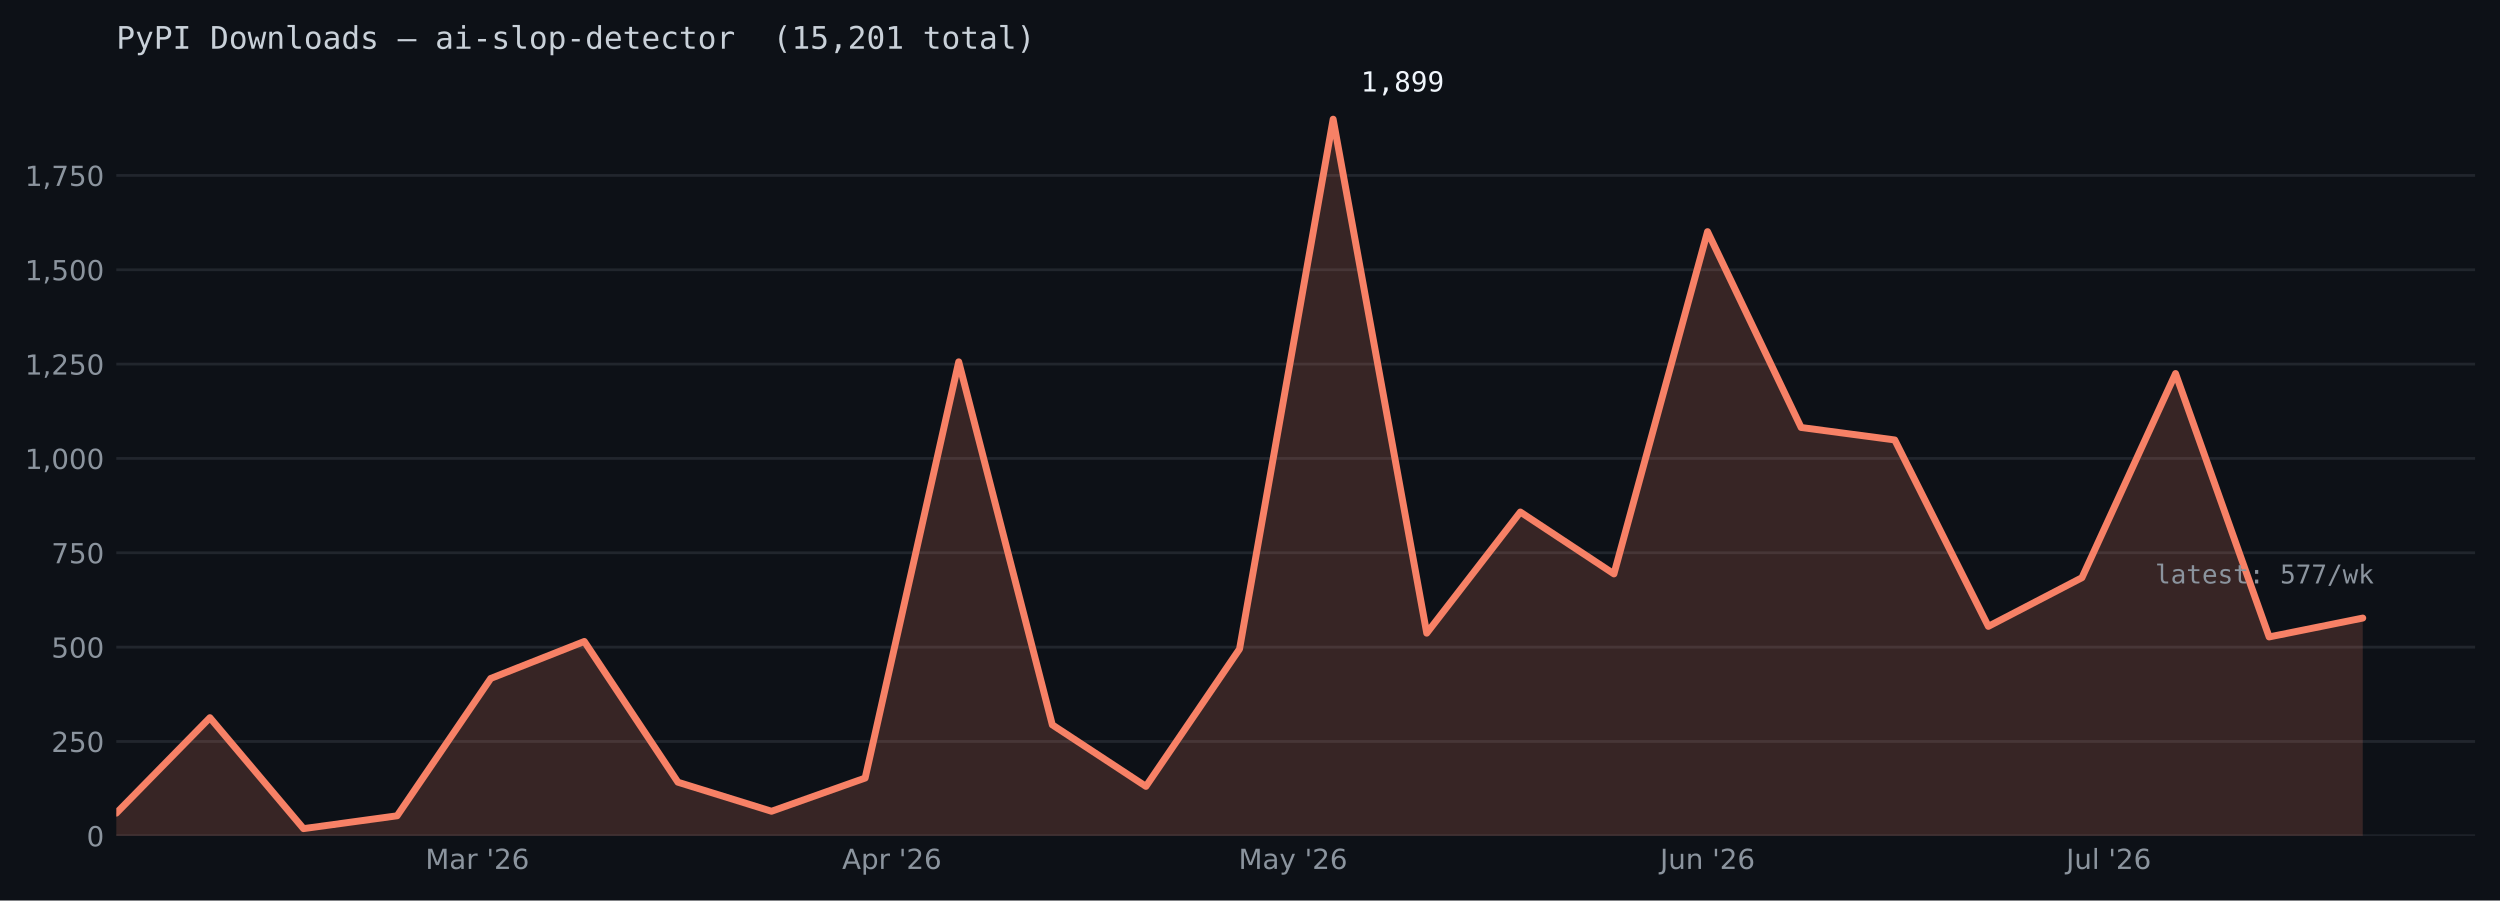
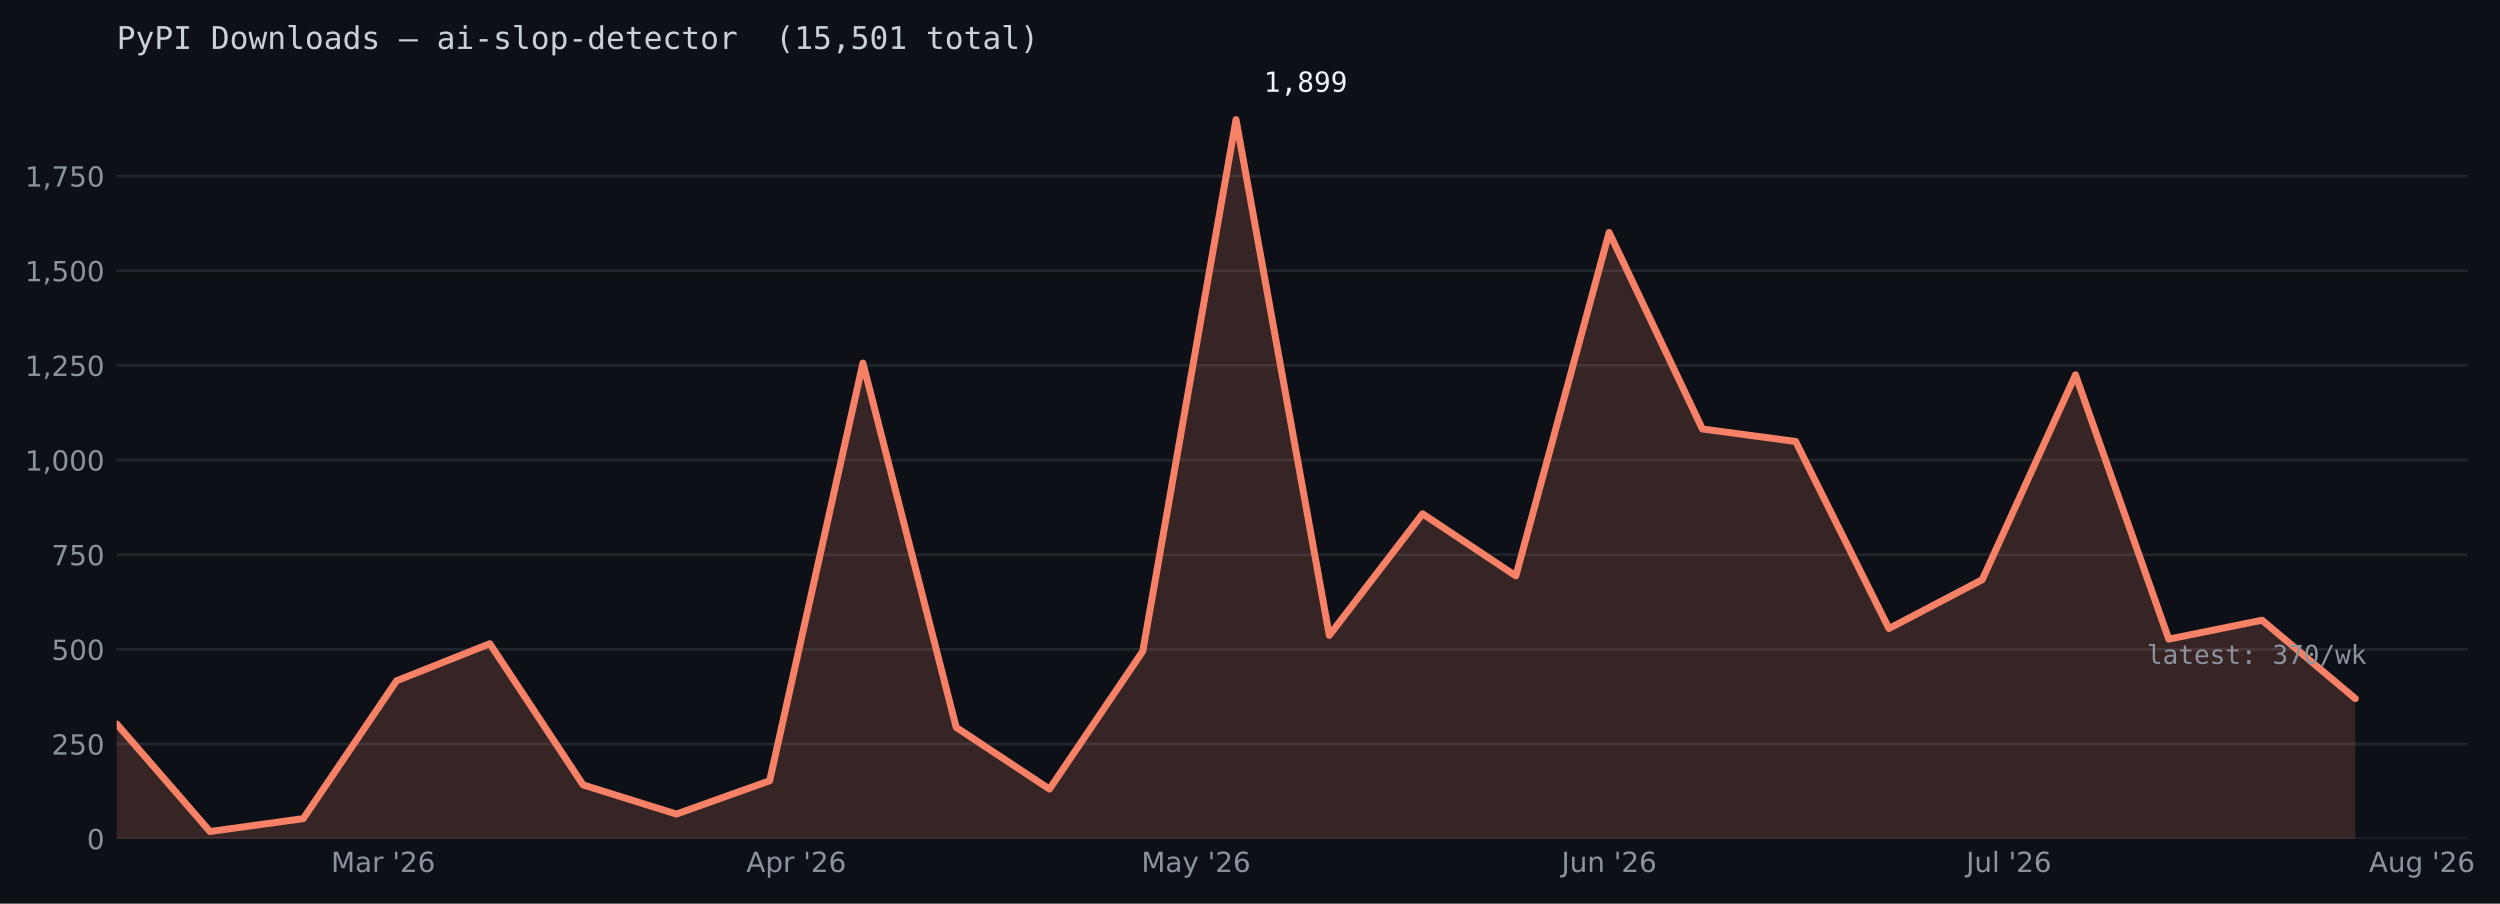
- <svg xmlns="http://www.w3.org/2000/svg" xmlns:xlink="http://www.w3.org/1999/xlink" width="722.263pt" height="260.165pt" viewBox="0 0 722.263 260.165" version="1.1">
+ <svg xmlns="http://www.w3.org/2000/svg" xmlns:xlink="http://www.w3.org/1999/xlink" width="719.765pt" height="260.165pt" viewBox="0 0 719.765 260.165" version="1.1">
  <defs>
    <style type="text/css">*{stroke-linejoin: round; stroke-linecap: butt}</style>
  </defs>
  <g id="figure_1">
    <g id="patch_1">
-       <path d="M 0 260.165  L 722.263 260.165  L 722.263 0  L 0 0  z " style="fill: #0d1117" />
+       <path d="M 0 260.165  L 719.765 260.165  L 719.765 0  L 0 0  z " style="fill: #0d1117" />
    </g>
    <g id="axes_1">
      <g id="patch_2">
-         <path d="M 33.602 241.465  L 715.062 241.465  L 715.062 24.086  L 33.602 24.086  z " style="fill: #0d1117" />
+         <path d="M 33.602 241.465  L 710.338 241.465  L 710.338 24.086  L 33.602 24.086  z " style="fill: #0d1117" />
      </g>
      <g id="matplotlib.axis_1">
        <g id="xtick_1">
          <g id="line2d_1" />
          <g id="text_1">
-             <g style="fill: #8b949e" transform="translate(122.9001 251.0427) scale(0.08 -0.08)">
+             <g style="fill: #8b949e" transform="translate(95.32234 251.0427) scale(0.08 -0.08)">
              <defs>
                <path id="DejaVuSans-30" d="M 628 4666  L 1569 4666  L 2759 1491  L 3956 4666  L 4897 4666  L 4897 0  L 4281 0  L 4281 4097  L 3078 897  L 2444 897  L 1241 4097  L 1241 0  L 628 0  L 628 4666  z " transform="scale(0.015625)" />
                <path id="DejaVuSans-44" d="M 2194 1759  Q 1497 1759 1228 1600  Q 959 1441 959 1056  Q 959 750 1161 570  Q 1363 391 1709 391  Q 2188 391 2477 730  Q 2766 1069 2766 1631  L 2766 1759  L 2194 1759  z M 3341 1997  L 3341 0  L 2766 0  L 2766 531  Q 2569 213 2275 61  Q 1981 -91 1556 -91  Q 1019 -91 701 211  Q 384 513 384 1019  Q 384 1609 779 1909  Q 1175 2209 1959 2209  L 2766 2209  L 2766 2266  Q 2766 2663 2505 2880  Q 2244 3097 1772 3097  Q 1472 3097 1187 3025  Q 903 2953 641 2809  L 641 3341  Q 956 3463 1253 3523  Q 1550 3584 1831 3584  Q 2591 3584 2966 3190  Q 3341 2797 3341 1997  z " transform="scale(0.015625)" />
                <path id="DejaVuSans-55" d="M 2631 2963  Q 2534 3019 2420 3045  Q 2306 3072 2169 3072  Q 1681 3072 1420 2755  Q 1159 2438 1159 1844  L 1159 0  L 581 0  L 581 3500  L 1159 3500  L 1159 2956  Q 1341 3275 1631 3429  Q 1922 3584 2338 3584  Q 2397 3584 2469 3576  Q 2541 3569 2628 3553  L 2631 2963  z " transform="scale(0.015625)" />
                <path id="DejaVuSans-3" transform="scale(0.015625)" />
                <path id="DejaVuSans-a" d="M 1147 4666  L 1147 2931  L 616 2931  L 616 4666  L 1147 4666  z " transform="scale(0.015625)" />
                <path id="DejaVuSans-15" d="M 1228 531  L 3431 531  L 3431 0  L 469 0  L 469 531  Q 828 903 1448 1529  Q 2069 2156 2228 2338  Q 2531 2678 2651 2914  Q 2772 3150 2772 3378  Q 2772 3750 2511 3984  Q 2250 4219 1831 4219  Q 1534 4219 1204 4116  Q 875 4013 500 3803  L 500 4441  Q 881 4594 1212 4672  Q 1544 4750 1819 4750  Q 2544 4750 2975 4387  Q 3406 4025 3406 3419  Q 3406 3131 3298 2873  Q 3191 2616 2906 2266  Q 2828 2175 2409 1742  Q 1991 1309 1228 531  z " transform="scale(0.015625)" />
                <path id="DejaVuSans-19" d="M 2113 2584  Q 1688 2584 1439 2293  Q 1191 2003 1191 1497  Q 1191 994 1439 701  Q 1688 409 2113 409  Q 2538 409 2786 701  Q 3034 994 3034 1497  Q 3034 2003 2786 2293  Q 2538 2584 2113 2584  z M 3366 4563  L 3366 3988  Q 3128 4100 2886 4159  Q 2644 4219 2406 4219  Q 1781 4219 1451 3797  Q 1122 3375 1075 2522  Q 1259 2794 1537 2939  Q 1816 3084 2150 3084  Q 2853 3084 3261 2657  Q 3669 2231 3669 1497  Q 3669 778 3244 343  Q 2819 -91 2113 -91  Q 1303 -91 875 529  Q 447 1150 447 2328  Q 447 3434 972 4092  Q 1497 4750 2381 4750  Q 2619 4750 2861 4703  Q 3103 4656 3366 4563  z " transform="scale(0.015625)" />
              </defs>
              <use xlink:href="#DejaVuSans-30" />
              <use xlink:href="#DejaVuSans-44" transform="translate(86.28125 0)" />
              <use xlink:href="#DejaVuSans-55" transform="translate(147.5625 0)" />
              <use xlink:href="#DejaVuSans-3" transform="translate(188.6719 0)" />
              <use xlink:href="#DejaVuSans-a" transform="translate(220.4531 0)" />
              <use xlink:href="#DejaVuSans-15" transform="translate(247.9375 0)" />
              <use xlink:href="#DejaVuSans-19" transform="translate(311.5625 0)" />
            </g>
          </g>
        </g>
        <g id="xtick_2">
          <g id="line2d_2" />
          <g id="text_2">
-             <g style="fill: #8b949e" transform="translate(243.2847 251.0427) scale(0.08 -0.08)">
+             <g style="fill: #8b949e" transform="translate(214.8766 251.0427) scale(0.08 -0.08)">
              <defs>
                <path id="DejaVuSans-24" d="M 2188 4044  L 1331 1722  L 3047 1722  L 2188 4044  z M 1831 4666  L 2547 4666  L 4325 0  L 3669 0  L 3244 1197  L 1141 1197  L 716 0  L 50 0  L 1831 4666  z " transform="scale(0.015625)" />
                <path id="DejaVuSans-53" d="M 1159 525  L 1159 -1331  L 581 -1331  L 581 3500  L 1159 3500  L 1159 2969  Q 1341 3281 1617 3432  Q 1894 3584 2278 3584  Q 2916 3584 3314 3078  Q 3713 2572 3713 1747  Q 3713 922 3314 415  Q 2916 -91 2278 -91  Q 1894 -91 1617 61  Q 1341 213 1159 525  z M 3116 1747  Q 3116 2381 2855 2742  Q 2594 3103 2138 3103  Q 1681 3103 1420 2742  Q 1159 2381 1159 1747  Q 1159 1113 1420 752  Q 1681 391 2138 391  Q 2594 391 2855 752  Q 3116 1113 3116 1747  z " transform="scale(0.015625)" />
              </defs>
              <use xlink:href="#DejaVuSans-24" />
              <use xlink:href="#DejaVuSans-53" transform="translate(68.40625 0)" />
              <use xlink:href="#DejaVuSans-55" transform="translate(131.8906 0)" />
              <use xlink:href="#DejaVuSans-3" transform="translate(173 0)" />
              <use xlink:href="#DejaVuSans-a" transform="translate(204.7812 0)" />
              <use xlink:href="#DejaVuSans-15" transform="translate(232.2656 0)" />
              <use xlink:href="#DejaVuSans-19" transform="translate(295.8906 0)" />
            </g>
          </g>
        </g>
        <g id="xtick_3">
          <g id="line2d_3" />
          <g id="text_3">
-             <g style="fill: #8b949e" transform="translate(357.8292 251.0427) scale(0.08 -0.08)">
+             <g style="fill: #8b949e" transform="translate(328.6176 251.0427) scale(0.08 -0.08)">
              <defs>
                <path id="DejaVuSans-5c" d="M 2059 -325  Q 1816 -950 1584 -1140  Q 1353 -1331 966 -1331  L 506 -1331  L 506 -850  L 844 -850  Q 1081 -850 1212 -737  Q 1344 -625 1503 -206  L 1606 56  L 191 3500  L 800 3500  L 1894 763  L 2988 3500  L 3597 3500  L 2059 -325  z " transform="scale(0.015625)" />
              </defs>
              <use xlink:href="#DejaVuSans-30" />
              <use xlink:href="#DejaVuSans-44" transform="translate(86.28125 0)" />
              <use xlink:href="#DejaVuSans-5c" transform="translate(147.5625 0)" />
              <use xlink:href="#DejaVuSans-3" transform="translate(206.75 0)" />
              <use xlink:href="#DejaVuSans-a" transform="translate(238.5312 0)" />
              <use xlink:href="#DejaVuSans-15" transform="translate(266.0156 0)" />
              <use xlink:href="#DejaVuSans-19" transform="translate(329.6406 0)" />
            </g>
          </g>
        </g>
        <g id="xtick_4">
          <g id="line2d_4" />
          <g id="text_4">
-             <g style="fill: #8b949e" transform="translate(479.607 251.0427) scale(0.08 -0.08)">
+             <g style="fill: #8b949e" transform="translate(449.565 251.0427) scale(0.08 -0.08)">
              <defs>
                <path id="DejaVuSans-2d" d="M 628 4666  L 1259 4666  L 1259 325  Q 1259 -519 939 -900  Q 619 -1281 -91 -1281  L -331 -1281  L -331 -750  L -134 -750  Q 284 -750 456 -515  Q 628 -281 628 325  L 628 4666  z " transform="scale(0.015625)" />
                <path id="DejaVuSans-58" d="M 544 1381  L 544 3500  L 1119 3500  L 1119 1403  Q 1119 906 1312 657  Q 1506 409 1894 409  Q 2359 409 2629 706  Q 2900 1003 2900 1516  L 2900 3500  L 3475 3500  L 3475 0  L 2900 0  L 2900 538  Q 2691 219 2414 64  Q 2138 -91 1772 -91  Q 1169 -91 856 284  Q 544 659 544 1381  z M 1991 3584  L 1991 3584  z " transform="scale(0.015625)" />
                <path id="DejaVuSans-51" d="M 3513 2113  L 3513 0  L 2938 0  L 2938 2094  Q 2938 2591 2744 2837  Q 2550 3084 2163 3084  Q 1697 3084 1428 2787  Q 1159 2491 1159 1978  L 1159 0  L 581 0  L 581 3500  L 1159 3500  L 1159 2956  Q 1366 3272 1645 3428  Q 1925 3584 2291 3584  Q 2894 3584 3203 3211  Q 3513 2838 3513 2113  z " transform="scale(0.015625)" />
              </defs>
              <use xlink:href="#DejaVuSans-2d" />
              <use xlink:href="#DejaVuSans-58" transform="translate(29.5 0)" />
              <use xlink:href="#DejaVuSans-51" transform="translate(92.875 0)" />
              <use xlink:href="#DejaVuSans-3" transform="translate(156.25 0)" />
              <use xlink:href="#DejaVuSans-a" transform="translate(188.0312 0)" />
              <use xlink:href="#DejaVuSans-15" transform="translate(215.5156 0)" />
              <use xlink:href="#DejaVuSans-19" transform="translate(279.1406 0)" />
            </g>
          </g>
        </g>
        <g id="xtick_5">
          <g id="line2d_5" />
          <g id="text_5">
-             <g style="fill: #8b949e" transform="translate(596.9253 251.0433) scale(0.08 -0.08)">
+             <g style="fill: #8b949e" transform="translate(566.0797 251.0433) scale(0.08 -0.08)">
              <defs>
                <path id="DejaVuSans-4f" d="M 603 4863  L 1178 4863  L 1178 0  L 603 0  L 603 4863  z " transform="scale(0.015625)" />
              </defs>
              <use xlink:href="#DejaVuSans-2d" />
              <use xlink:href="#DejaVuSans-58" transform="translate(29.5 0)" />
              <use xlink:href="#DejaVuSans-4f" transform="translate(92.875 0)" />
              <use xlink:href="#DejaVuSans-3" transform="translate(120.6562 0)" />
              <use xlink:href="#DejaVuSans-a" transform="translate(152.4375 0)" />
              <use xlink:href="#DejaVuSans-15" transform="translate(179.9219 0)" />
              <use xlink:href="#DejaVuSans-19" transform="translate(243.5469 0)" />
            </g>
          </g>
        </g>
+         <g id="xtick_6">
+           <g id="line2d_6" />
+           <g id="text_6">
+             <g style="fill: #8b949e" transform="translate(682.0227 251.0427) scale(0.08 -0.08)">
+               <defs>
+                 <path id="DejaVuSans-4a" d="M 2906 1791  Q 2906 2416 2648 2759  Q 2391 3103 1925 3103  Q 1463 3103 1205 2759  Q 947 2416 947 1791  Q 947 1169 1205 825  Q 1463 481 1925 481  Q 2391 481 2648 825  Q 2906 1169 2906 1791  z M 3481 434  Q 3481 -459 3084 -895  Q 2688 -1331 1869 -1331  Q 1566 -1331 1297 -1286  Q 1028 -1241 775 -1147  L 775 -588  Q 1028 -725 1275 -790  Q 1522 -856 1778 -856  Q 2344 -856 2625 -561  Q 2906 -266 2906 331  L 2906 616  Q 2728 306 2450 153  Q 2172 0 1784 0  Q 1141 0 747 490  Q 353 981 353 1791  Q 353 2603 747 3093  Q 1141 3584 1784 3584  Q 2172 3584 2450 3431  Q 2728 3278 2906 2969  L 2906 3500  L 3481 3500  L 3481 434  z " transform="scale(0.015625)" />
+               </defs>
+               <use xlink:href="#DejaVuSans-24" />
+               <use xlink:href="#DejaVuSans-58" transform="translate(68.40625 0)" />
+               <use xlink:href="#DejaVuSans-4a" transform="translate(131.7812 0)" />
+               <use xlink:href="#DejaVuSans-3" transform="translate(195.2656 0)" />
+               <use xlink:href="#DejaVuSans-a" transform="translate(227.0469 0)" />
+               <use xlink:href="#DejaVuSans-15" transform="translate(254.5312 0)" />
+               <use xlink:href="#DejaVuSans-19" transform="translate(318.1562 0)" />
+             </g>
+           </g>
+         </g>
      </g>
      <g id="matplotlib.axis_2">
        <g id="ytick_1">
-           <g id="line2d_6">
-             <path d="M 33.602 241.465  L 715.062 241.465  " clip-path="url(#p710f3cc3f8)" style="fill: none; stroke: #21262d; stroke-width: 0.8; stroke-linecap: square" />
-           </g>
-           <g id="line2d_7" />
-           <g id="text_6">
+           <g id="line2d_7">
+             <path d="M 33.602 241.465  L 710.338 241.465  " clip-path="url(#pe3dbde318b)" style="fill: none; stroke: #21262d; stroke-width: 0.8; stroke-linecap: square" />
+           </g>
+           <g id="line2d_8" />
+           <g id="text_7">
            <g style="fill: #8b949e" transform="translate(25.0125 244.5036) scale(0.08 -0.08)">
              <defs>
                <path id="DejaVuSans-13" d="M 2034 4250  Q 1547 4250 1301 3770  Q 1056 3291 1056 2328  Q 1056 1369 1301 889  Q 1547 409 2034 409  Q 2525 409 2770 889  Q 3016 1369 3016 2328  Q 3016 3291 2770 3770  Q 2525 4250 2034 4250  z M 2034 4750  Q 2819 4750 3233 4129  Q 3647 3509 3647 2328  Q 3647 1150 3233 529  Q 2819 -91 2034 -91  Q 1250 -91 836 529  Q 422 1150 422 2328  Q 422 3509 836 4129  Q 1250 4750 2034 4750  z " transform="scale(0.015625)" />
              </defs>
              <use xlink:href="#DejaVuSans-13" />
            </g>
          </g>
        </g>
        <g id="ytick_2">
-           <g id="line2d_8">
-             <path d="M 33.602 214.21  L 715.062 214.21  " clip-path="url(#p710f3cc3f8)" style="fill: none; stroke: #21262d; stroke-width: 0.8; stroke-linecap: square" />
-           </g>
-           <g id="line2d_9" />
-           <g id="text_7">
+           <g id="line2d_9">
+             <path d="M 33.602 214.21  L 710.338 214.21  " clip-path="url(#pe3dbde318b)" style="fill: none; stroke: #21262d; stroke-width: 0.8; stroke-linecap: square" />
+           </g>
+           <g id="line2d_10" />
+           <g id="text_8">
            <g style="fill: #8b949e" transform="translate(14.8325 217.2489) scale(0.08 -0.08)">
              <defs>
                <path id="DejaVuSans-18" d="M 691 4666  L 3169 4666  L 3169 4134  L 1269 4134  L 1269 2991  Q 1406 3038 1543 3061  Q 1681 3084 1819 3084  Q 2600 3084 3056 2656  Q 3513 2228 3513 1497  Q 3513 744 3044 326  Q 2575 -91 1722 -91  Q 1428 -91 1123 -41  Q 819 9 494 109  L 494 744  Q 775 591 1075 516  Q 1375 441 1709 441  Q 2250 441 2565 725  Q 2881 1009 2881 1497  Q 2881 1984 2565 2268  Q 2250 2553 1709 2553  Q 1456 2553 1204 2497  Q 953 2441 691 2322  L 691 4666  z " transform="scale(0.015625)" />
              </defs>
              <use xlink:href="#DejaVuSans-15" />
              <use xlink:href="#DejaVuSans-18" transform="translate(63.625 0)" />
              <use xlink:href="#DejaVuSans-13" transform="translate(127.25 0)" />
            </g>
          </g>
        </g>
        <g id="ytick_3">
-           <g id="line2d_10">
-             <path d="M 33.602 186.955  L 715.062 186.955  " clip-path="url(#p710f3cc3f8)" style="fill: none; stroke: #21262d; stroke-width: 0.8; stroke-linecap: square" />
-           </g>
-           <g id="line2d_11" />
-           <g id="text_8">
+           <g id="line2d_11">
+             <path d="M 33.602 186.955  L 710.338 186.955  " clip-path="url(#pe3dbde318b)" style="fill: none; stroke: #21262d; stroke-width: 0.8; stroke-linecap: square" />
+           </g>
+           <g id="line2d_12" />
+           <g id="text_9">
            <g style="fill: #8b949e" transform="translate(14.8325 189.9942) scale(0.08 -0.08)">
              <use xlink:href="#DejaVuSans-18" />
              <use xlink:href="#DejaVuSans-13" transform="translate(63.625 0)" />
              <use xlink:href="#DejaVuSans-13" transform="translate(127.25 0)" />
            </g>
          </g>
        </g>
        <g id="ytick_4">
-           <g id="line2d_12">
-             <path d="M 33.602 159.7  L 715.062 159.7  " clip-path="url(#p710f3cc3f8)" style="fill: none; stroke: #21262d; stroke-width: 0.8; stroke-linecap: square" />
-           </g>
-           <g id="line2d_13" />
-           <g id="text_9">
+           <g id="line2d_13">
+             <path d="M 33.602 159.7  L 710.338 159.7  " clip-path="url(#pe3dbde318b)" style="fill: none; stroke: #21262d; stroke-width: 0.8; stroke-linecap: square" />
+           </g>
+           <g id="line2d_14" />
+           <g id="text_10">
            <g style="fill: #8b949e" transform="translate(14.8325 162.7395) scale(0.08 -0.08)">
              <defs>
                <path id="DejaVuSans-1a" d="M 525 4666  L 3525 4666  L 3525 4397  L 1831 0  L 1172 0  L 2766 4134  L 525 4134  L 525 4666  z " transform="scale(0.015625)" />
              </defs>
              <use xlink:href="#DejaVuSans-1a" />
              <use xlink:href="#DejaVuSans-18" transform="translate(63.625 0)" />
              <use xlink:href="#DejaVuSans-13" transform="translate(127.25 0)" />
            </g>
          </g>
        </g>
        <g id="ytick_5">
-           <g id="line2d_14">
-             <path d="M 33.602 132.446  L 715.062 132.446  " clip-path="url(#p710f3cc3f8)" style="fill: none; stroke: #21262d; stroke-width: 0.8; stroke-linecap: square" />
-           </g>
-           <g id="line2d_15" />
-           <g id="text_10">
+           <g id="line2d_15">
+             <path d="M 33.602 132.446  L 710.338 132.446  " clip-path="url(#pe3dbde318b)" style="fill: none; stroke: #21262d; stroke-width: 0.8; stroke-linecap: square" />
+           </g>
+           <g id="line2d_16" />
+           <g id="text_11">
            <g style="fill: #8b949e" transform="translate(7.2 135.4847) scale(0.08 -0.08)">
              <defs>
                <path id="DejaVuSans-14" d="M 794 531  L 1825 531  L 1825 4091  L 703 3866  L 703 4441  L 1819 4666  L 2450 4666  L 2450 531  L 3481 531  L 3481 0  L 794 0  L 794 531  z " transform="scale(0.015625)" />
                <path id="DejaVuSans-f" d="M 750 794  L 1409 794  L 1409 256  L 897 -744  L 494 -744  L 750 256  L 750 794  z " transform="scale(0.015625)" />
              </defs>
              <use xlink:href="#DejaVuSans-14" />
              <use xlink:href="#DejaVuSans-f" transform="translate(63.625 0)" />
              <use xlink:href="#DejaVuSans-13" transform="translate(95.40625 0)" />
              <use xlink:href="#DejaVuSans-13" transform="translate(159.0312 0)" />
              <use xlink:href="#DejaVuSans-13" transform="translate(222.6562 0)" />
            </g>
          </g>
        </g>
        <g id="ytick_6">
-           <g id="line2d_16">
-             <path d="M 33.602 105.191  L 715.062 105.191  " clip-path="url(#p710f3cc3f8)" style="fill: none; stroke: #21262d; stroke-width: 0.8; stroke-linecap: square" />
-           </g>
-           <g id="line2d_17" />
-           <g id="text_11">
+           <g id="line2d_17">
+             <path d="M 33.602 105.191  L 710.338 105.191  " clip-path="url(#pe3dbde318b)" style="fill: none; stroke: #21262d; stroke-width: 0.8; stroke-linecap: square" />
+           </g>
+           <g id="line2d_18" />
+           <g id="text_12">
            <g style="fill: #8b949e" transform="translate(7.2 108.23) scale(0.08 -0.08)">
              <use xlink:href="#DejaVuSans-14" />
              <use xlink:href="#DejaVuSans-f" transform="translate(63.625 0)" />
              <use xlink:href="#DejaVuSans-15" transform="translate(95.40625 0)" />
              <use xlink:href="#DejaVuSans-18" transform="translate(159.0312 0)" />
              <use xlink:href="#DejaVuSans-13" transform="translate(222.6562 0)" />
            </g>
          </g>
        </g>
        <g id="ytick_7">
-           <g id="line2d_18">
-             <path d="M 33.602 77.936  L 715.062 77.936  " clip-path="url(#p710f3cc3f8)" style="fill: none; stroke: #21262d; stroke-width: 0.8; stroke-linecap: square" />
-           </g>
-           <g id="line2d_19" />
-           <g id="text_12">
+           <g id="line2d_19">
+             <path d="M 33.602 77.936  L 710.338 77.936  " clip-path="url(#pe3dbde318b)" style="fill: none; stroke: #21262d; stroke-width: 0.8; stroke-linecap: square" />
+           </g>
+           <g id="line2d_20" />
+           <g id="text_13">
            <g style="fill: #8b949e" transform="translate(7.2 80.97533) scale(0.08 -0.08)">
              <use xlink:href="#DejaVuSans-14" />
              <use xlink:href="#DejaVuSans-f" transform="translate(63.625 0)" />
              <use xlink:href="#DejaVuSans-18" transform="translate(95.40625 0)" />
              <use xlink:href="#DejaVuSans-13" transform="translate(159.0312 0)" />
              <use xlink:href="#DejaVuSans-13" transform="translate(222.6562 0)" />
            </g>
          </g>
        </g>
        <g id="ytick_8">
-           <g id="line2d_20">
-             <path d="M 33.602 50.682  L 715.062 50.682  " clip-path="url(#p710f3cc3f8)" style="fill: none; stroke: #21262d; stroke-width: 0.8; stroke-linecap: square" />
-           </g>
-           <g id="line2d_21" />
-           <g id="text_13">
+           <g id="line2d_21">
+             <path d="M 33.602 50.682  L 710.338 50.682  " clip-path="url(#pe3dbde318b)" style="fill: none; stroke: #21262d; stroke-width: 0.8; stroke-linecap: square" />
+           </g>
+           <g id="line2d_22" />
+           <g id="text_14">
            <g style="fill: #8b949e" transform="translate(7.2 53.72062) scale(0.08 -0.08)">
              <use xlink:href="#DejaVuSans-14" />
              <use xlink:href="#DejaVuSans-f" transform="translate(63.625 0)" />
              <use xlink:href="#DejaVuSans-1a" transform="translate(95.40625 0)" />
              <use xlink:href="#DejaVuSans-18" transform="translate(159.0312 0)" />
              <use xlink:href="#DejaVuSans-13" transform="translate(222.6562 0)" />
            </g>
          </g>
        </g>
      </g>
      <g id="FillBetweenPolyCollection_1">
        <defs>
-           <path id="m760627191a" d="M 33.602 -18.701  L 33.602 -25.242  L 60.645 -52.824  L 87.687 -20.772  L 114.729 -24.479  L 141.771 -64.161  L 168.813 -74.845  L 195.855 -34.181  L 222.897 -25.787  L 249.939 -35.381  L 276.981 -155.628  L 304.023 -50.752  L 331.065 -32.982  L 358.107 -72.665  L 385.149 -225.727  L 412.191 -77.244  L 439.233 -112.239  L 466.276 -94.36  L 493.318 -193.24  L 520.36 -136.659  L 547.402 -133.061  L 574.444 -79.206  L 601.486 -93.27  L 628.528 -152.249  L 655.57 -76.154  L 682.612 -81.604  L 682.612 -18.701  L 682.612 -18.701  L 655.57 -18.701  L 628.528 -18.701  L 601.486 -18.701  L 574.444 -18.701  L 547.402 -18.701  L 520.36 -18.701  L 493.318 -18.701  L 466.276 -18.701  L 439.233 -18.701  L 412.191 -18.701  L 385.149 -18.701  L 358.107 -18.701  L 331.065 -18.701  L 304.023 -18.701  L 276.981 -18.701  L 249.939 -18.701  L 222.897 -18.701  L 195.855 -18.701  L 168.813 -18.701  L 141.771 -18.701  L 114.729 -18.701  L 87.687 -18.701  L 60.645 -18.701  L 33.602 -18.701  z " />
+           <path id="m139b59d288" d="M 33.602 -18.701  L 33.602 -51.733  L 60.457 -20.772  L 87.312 -24.479  L 114.166 -64.161  L 141.021 -74.845  L 167.875 -34.181  L 194.73 -25.787  L 221.584 -35.381  L 248.439 -155.628  L 275.294 -50.752  L 302.148 -32.982  L 329.003 -72.665  L 355.857 -225.727  L 382.712 -77.244  L 409.566 -112.239  L 436.421 -94.36  L 463.276 -193.24  L 490.13 -136.659  L 516.985 -133.061  L 543.839 -79.206  L 570.694 -93.27  L 597.548 -152.249  L 624.403 -76.154  L 651.258 -81.604  L 678.112 -59.038  L 678.112 -18.701  L 678.112 -18.701  L 651.258 -18.701  L 624.403 -18.701  L 597.548 -18.701  L 570.694 -18.701  L 543.839 -18.701  L 516.985 -18.701  L 490.13 -18.701  L 463.276 -18.701  L 436.421 -18.701  L 409.566 -18.701  L 382.712 -18.701  L 355.857 -18.701  L 329.003 -18.701  L 302.148 -18.701  L 275.294 -18.701  L 248.439 -18.701  L 221.584 -18.701  L 194.73 -18.701  L 167.875 -18.701  L 141.021 -18.701  L 114.166 -18.701  L 87.312 -18.701  L 60.457 -18.701  L 33.602 -18.701  z " />
        </defs>
-         <g clip-path="url(#p710f3cc3f8)">
-           <use xlink:href="#m760627191a" x="0" y="260.165" style="fill: #f78166; fill-opacity: 0.18" />
-         </g>
-       </g>
-       <g id="line2d_22">
-         <path d="M 33.602 234.923  L 60.645 207.342  L 87.687 239.393  L 114.729 235.687  L 141.771 196.004  L 168.813 185.32  L 195.855 225.984  L 222.897 234.378  L 249.939 224.785  L 276.981 104.537  L 304.023 209.413  L 331.065 227.183  L 358.107 187.5  L 385.149 34.438  L 412.191 182.921  L 439.233 147.926  L 466.276 165.805  L 493.318 66.925  L 520.36 123.506  L 547.402 127.104  L 574.444 180.959  L 601.486 166.896  L 628.528 107.916  L 655.57 184.012  L 682.612 178.561  " clip-path="url(#p710f3cc3f8)" style="fill: none; stroke: #f78166; stroke-width: 2; stroke-linecap: round" />
-       </g>
-       <g id="text_14">
-         <g style="fill: #f0f6fc" transform="translate(393.1493 26.43775) scale(0.08 -0.08)">
+         <g clip-path="url(#pe3dbde318b)">
+           <use xlink:href="#m139b59d288" x="0" y="260.165" style="fill: #f78166; fill-opacity: 0.18" />
+         </g>
+       </g>
+       <g id="line2d_23">
+         <path d="M 33.602 208.432  L 60.457 239.393  L 87.312 235.687  L 114.166 196.004  L 141.021 185.32  L 167.875 225.984  L 194.73 234.378  L 221.584 224.785  L 248.439 104.537  L 275.294 209.413  L 302.148 227.183  L 329.003 187.5  L 355.857 34.438  L 382.712 182.921  L 409.566 147.926  L 436.421 165.805  L 463.276 66.925  L 490.13 123.506  L 516.985 127.104  L 543.839 180.959  L 570.694 166.896  L 597.548 107.916  L 624.403 184.012  L 651.258 178.561  L 678.112 201.128  " clip-path="url(#pe3dbde318b)" style="fill: none; stroke: #f78166; stroke-width: 2; stroke-linecap: round" />
+       </g>
+       <g id="text_15">
+         <g style="fill: #f0f6fc" transform="translate(363.8573 26.43775) scale(0.08 -0.08)">
          <defs>
            <path id="DejaVuSansMono-14" d="M 844 531  L 1825 531  L 1825 4097  L 769 3859  L 769 4434  L 1819 4666  L 2450 4666  L 2450 531  L 3419 531  L 3419 0  L 844 0  L 844 531  z " transform="scale(0.015625)" />
            <path id="DejaVuSansMono-f" d="M 1569 947  L 2356 947  L 2356 300  L 1741 -897  L 1259 -897  L 1569 300  L 1569 947  z " transform="scale(0.015625)" />
            <path id="DejaVuSansMono-1b" d="M 1925 2216  Q 1503 2216 1273 1980  Q 1044 1744 1044 1313  Q 1044 881 1276 642  Q 1509 403 1925 403  Q 2350 403 2579 639  Q 2809 875 2809 1313  Q 2809 1741 2576 1978  Q 2344 2216 1925 2216  z M 1375 2478  Q 972 2581 745 2862  Q 519 3144 519 3541  Q 519 4097 897 4423  Q 1275 4750 1925 4750  Q 2578 4750 2956 4423  Q 3334 4097 3334 3541  Q 3334 3144 3107 2862  Q 2881 2581 2478 2478  Q 2947 2375 3195 2062  Q 3444 1750 3444 1253  Q 3444 622 3041 265  Q 2638 -91 1925 -91  Q 1213 -91 811 264  Q 409 619 409 1247  Q 409 1747 657 2061  Q 906 2375 1375 2478  z M 1147 3481  Q 1147 3106 1347 2909  Q 1547 2713 1925 2713  Q 2306 2713 2506 2909  Q 2706 3106 2706 3481  Q 2706 3863 2507 4063  Q 2309 4263 1925 4263  Q 1547 4263 1347 4061  Q 1147 3859 1147 3481  z " transform="scale(0.015625)" />
            <path id="DejaVuSansMono-1c" d="M 1863 2069  Q 2266 2069 2495 2359  Q 2725 2650 2725 3163  Q 2725 3675 2495 3965  Q 2266 4256 1863 4256  Q 1444 4256 1231 3979  Q 1019 3703 1019 3163  Q 1019 2619 1230 2344  Q 1441 2069 1863 2069  z M 738 97  L 738 678  Q 934 563 1156 502  Q 1378 441 1619 441  Q 2219 441 2526 892  Q 2834 1344 2834 2222  Q 2688 1909 2422 1742  Q 2156 1575 1813 1575  Q 1138 1575 767 1990  Q 397 2406 397 3169  Q 397 3922 776 4336  Q 1156 4750 1850 4750  Q 2663 4750 3041 4165  Q 3419 3581 3419 2328  Q 3419 1150 2964 529  Q 2509 -91 1644 -91  Q 1416 -91 1184 -42  Q 953 6 738 97  z " transform="scale(0.015625)" />
          </defs>
          <use xlink:href="#DejaVuSansMono-14" />
          <use xlink:href="#DejaVuSansMono-f" transform="translate(60.20312 0)" />
          <use xlink:href="#DejaVuSansMono-1b" transform="translate(120.4062 0)" />
          <use xlink:href="#DejaVuSansMono-1c" transform="translate(180.6094 0)" />
          <use xlink:href="#DejaVuSansMono-1c" transform="translate(240.8125 0)" />
        </g>
      </g>
-       <g id="text_15">
-         <g style="fill: #8b949e" transform="translate(622.612 168.5607) scale(0.075 -0.075)">
+       <g id="text_16">
+         <g style="fill: #8b949e" transform="translate(618.1121 191.1276) scale(0.075 -0.075)">
          <defs>
            <path id="DejaVuSansMono-4f" d="M 1997 1269  Q 1997 881 2139 684  Q 2281 488 2559 488  L 3231 488  L 3231 0  L 2503 0  Q 1988 0 1705 331  Q 1422 663 1422 1269  L 1422 4447  L 500 4447  L 500 4897  L 1997 4897  L 1997 1269  z " transform="scale(0.015625)" />
            <path id="DejaVuSansMono-44" d="M 2194 1759  L 2003 1759  Q 1500 1759 1245 1582  Q 991 1406 991 1056  Q 991 741 1181 566  Q 1372 391 1709 391  Q 2184 391 2456 720  Q 2728 1050 2731 1631  L 2731 1759  L 2194 1759  z M 3309 1997  L 3309 0  L 2731 0  L 2731 519  Q 2547 206 2267 57  Q 1988 -91 1588 -91  Q 1053 -91 734 211  Q 416 513 416 1019  Q 416 1603 808 1906  Q 1200 2209 1959 2209  L 2731 2209  L 2731 2300  Q 2728 2719 2518 2908  Q 2309 3097 1850 3097  Q 1556 3097 1256 3012  Q 956 2928 672 2766  L 672 3341  Q 991 3463 1283 3523  Q 1575 3584 1850 3584  Q 2284 3584 2592 3456  Q 2900 3328 3091 3072  Q 3209 2916 3259 2686  Q 3309 2456 3309 1997  z " transform="scale(0.015625)" />
            <path id="DejaVuSansMono-57" d="M 1919 4494  L 1919 3500  L 3225 3500  L 3225 3053  L 1919 3053  L 1919 1153  Q 1919 766 2066 612  Q 2213 459 2578 459  L 3225 459  L 3225 0  L 2522 0  Q 1875 0 1609 259  Q 1344 519 1344 1153  L 1344 3053  L 409 3053  L 409 3500  L 1344 3500  L 1344 4494  L 1919 4494  z " transform="scale(0.015625)" />
            <path id="DejaVuSansMono-48" d="M 3475 1894  L 3475 1613  L 984 1613  L 984 1594  Q 984 1022 1282 709  Q 1581 397 2125 397  Q 2400 397 2700 484  Q 3000 572 3341 750  L 3341 178  Q 3013 44 2708 -23  Q 2403 -91 2119 -91  Q 1303 -91 843 398  Q 384 888 384 1747  Q 384 2584 834 3084  Q 1284 3584 2034 3584  Q 2703 3584 3089 3131  Q 3475 2678 3475 1894  z M 2900 2063  Q 2888 2569 2661 2833  Q 2434 3097 2009 3097  Q 1594 3097 1325 2822  Q 1056 2547 1006 2059  L 2900 2063  z " transform="scale(0.015625)" />
            <path id="DejaVuSansMono-56" d="M 3041 3378  L 3041 2816  Q 2794 2959 2544 3031  Q 2294 3103 2034 3103  Q 1644 3103 1451 2976  Q 1259 2850 1259 2591  Q 1259 2356 1403 2240  Q 1547 2125 2119 2016  L 2350 1972  Q 2778 1891 2998 1647  Q 3219 1403 3219 1013  Q 3219 494 2850 201  Q 2481 -91 1825 -91  Q 1566 -91 1281 -36  Q 997 19 666 128  L 666 722  Q 988 556 1281 473  Q 1575 391 1838 391  Q 2219 391 2428 545  Q 2638 700 2638 978  Q 2638 1378 1872 1531  L 1847 1538  L 1631 1581  Q 1134 1678 906 1908  Q 678 2138 678 2534  Q 678 3038 1018 3311  Q 1359 3584 1991 3584  Q 2272 3584 2531 3532  Q 2791 3481 3041 3378  z " transform="scale(0.015625)" />
            <path id="DejaVuSansMono-1d" d="M 1528 3322  L 2316 3322  L 2316 2375  L 1528 2375  L 1528 3322  z M 1528 953  L 2316 953  L 2316 0  L 1528 0  L 1528 953  z " transform="scale(0.015625)" />
            <path id="DejaVuSansMono-3" transform="scale(0.015625)" />
-             <path id="DejaVuSansMono-18" d="M 647 4666  L 3009 4666  L 3009 4134  L 1222 4134  L 1222 2988  Q 1356 3038 1492 3061  Q 1628 3084 1766 3084  Q 2491 3084 2916 2656  Q 3341 2228 3341 1497  Q 3341 759 2895 334  Q 2450 -91 1678 -91  Q 1306 -91 998 -41  Q 691 9 447 109  L 447 750  Q 734 594 1025 517  Q 1316 441 1619 441  Q 2141 441 2423 716  Q 2706 991 2706 1497  Q 2706 1997 2414 2275  Q 2122 2553 1600 2553  Q 1347 2553 1106 2495  Q 866 2438 647 2322  L 647 4666  z " transform="scale(0.015625)" />
+             <path id="DejaVuSansMono-16" d="M 2425 2497  Q 2884 2375 3128 2064  Q 3372 1753 3372 1288  Q 3372 644 2939 276  Q 2506 -91 1741 -91  Q 1419 -91 1084 -31  Q 750 28 428 141  L 428 769  Q 747 603 1056 522  Q 1366 441 1672 441  Q 2191 441 2469 675  Q 2747 909 2747 1350  Q 2747 1756 2469 1995  Q 2191 2234 1716 2234  L 1234 2234  L 1234 2753  L 1716 2753  Q 2150 2753 2394 2943  Q 2638 3134 2638 3475  Q 2638 3834 2411 4026  Q 2184 4219 1766 4219  Q 1488 4219 1191 4156  Q 894 4094 569 3969  L 569 4550  Q 947 4650 1242 4700  Q 1538 4750 1766 4750  Q 2447 4750 2855 4408  Q 3263 4066 3263 3500  Q 3263 3116 3048 2859  Q 2834 2603 2425 2497  z " transform="scale(0.015625)" />
            <path id="DejaVuSansMono-1a" d="M 434 4666  L 3372 4666  L 3372 4397  L 1703 0  L 1044 0  L 2669 4134  L 434 4134  L 434 4666  z " transform="scale(0.015625)" />
+             <path id="DejaVuSansMono-13" d="M 1509 2344  Q 1509 2516 1629 2641  Q 1750 2766 1919 2766  Q 2094 2766 2219 2641  Q 2344 2516 2344 2344  Q 2344 2169 2220 2047  Q 2097 1925 1919 1925  Q 1744 1925 1626 2044  Q 1509 2163 1509 2344  z M 1925 4250  Q 1484 4250 1267 3775  Q 1050 3300 1050 2328  Q 1050 1359 1267 884  Q 1484 409 1925 409  Q 2369 409 2586 884  Q 2803 1359 2803 2328  Q 2803 3300 2586 3775  Q 2369 4250 1925 4250  z M 1925 4750  Q 2672 4750 3055 4137  Q 3438 3525 3438 2328  Q 3438 1134 3055 521  Q 2672 -91 1925 -91  Q 1178 -91 797 521  Q 416 1134 416 2328  Q 416 3525 797 4137  Q 1178 4750 1925 4750  z " transform="scale(0.015625)" />
            <path id="DejaVuSansMono-12" d="M 2778 4666  L 3372 4666  L 916 -594  L 319 -594  L 2778 4666  z " transform="scale(0.015625)" />
            <path id="DejaVuSansMono-5a" d="M 0 3500  L 569 3500  L 1178 672  L 1678 2478  L 2169 2478  L 2675 672  L 3284 3500  L 3853 3500  L 3034 0  L 2484 0  L 1925 1919  L 1369 0  L 819 0  L 0 3500  z " transform="scale(0.015625)" />
            <path id="DejaVuSansMono-4e" d="M 738 4863  L 1331 4863  L 1331 2047  L 2841 3500  L 3541 3500  L 2163 2181  L 3756 0  L 3053 0  L 1759 1806  L 1331 1403  L 1331 0  L 738 0  L 738 4863  z " transform="scale(0.015625)" />
          </defs>
          <use xlink:href="#DejaVuSansMono-4f" />
          <use xlink:href="#DejaVuSansMono-44" transform="translate(60.20312 0)" />
          <use xlink:href="#DejaVuSansMono-57" transform="translate(120.4062 0)" />
          <use xlink:href="#DejaVuSansMono-48" transform="translate(180.6094 0)" />
          <use xlink:href="#DejaVuSansMono-56" transform="translate(240.8125 0)" />
          <use xlink:href="#DejaVuSansMono-57" transform="translate(301.0156 0)" />
          <use xlink:href="#DejaVuSansMono-1d" transform="translate(361.2188 0)" />
          <use xlink:href="#DejaVuSansMono-3" transform="translate(421.4219 0)" />
-           <use xlink:href="#DejaVuSansMono-18" transform="translate(481.625 0)" />
+           <use xlink:href="#DejaVuSansMono-16" transform="translate(481.625 0)" />
          <use xlink:href="#DejaVuSansMono-1a" transform="translate(541.8281 0)" />
-           <use xlink:href="#DejaVuSansMono-1a" transform="translate(602.0312 0)" />
+           <use xlink:href="#DejaVuSansMono-13" transform="translate(602.0312 0)" />
          <use xlink:href="#DejaVuSansMono-12" transform="translate(662.2344 0)" />
          <use xlink:href="#DejaVuSansMono-5a" transform="translate(722.4375 0)" />
          <use xlink:href="#DejaVuSansMono-4e" transform="translate(782.6406 0)" />
        </g>
      </g>
-       <g id="text_16">
+       <g id="text_17">
        <g style="fill: #c9d1d9" transform="translate(33.6025 14.08641) scale(0.09 -0.09)">
          <defs>
            <path id="DejaVuSansMono-33" d="M 1247 4147  L 1247 2394  L 1978 2394  Q 2416 2394 2661 2625  Q 2906 2856 2906 3272  Q 2906 3688 2662 3917  Q 2419 4147 1978 4147  L 1247 4147  z M 616 4666  L 1978 4666  Q 2759 4666 3162 4311  Q 3566 3956 3566 3272  Q 3566 2581 3164 2228  Q 2763 1875 1978 1875  L 1247 1875  L 1247 0  L 616 0  L 616 4666  z " transform="scale(0.015625)" />
            <path id="DejaVuSansMono-5c" d="M 2681 1125  Q 2538 759 2316 163  Q 2006 -663 1900 -844  Q 1756 -1088 1540 -1209  Q 1325 -1331 1038 -1331  L 575 -1331  L 575 -850  L 916 -850  Q 1169 -850 1312 -703  Q 1456 -556 1678 56  L 325 3500  L 934 3500  L 1972 763  L 2994 3500  L 3603 3500  L 2681 1125  z " transform="scale(0.015625)" />
            <path id="DejaVuSansMono-2c" d="M 628 4666  L 3219 4666  L 3219 4134  L 2241 4134  L 2241 531  L 3219 531  L 3219 0  L 628 0  L 628 531  L 1606 531  L 1606 4134  L 628 4134  L 628 4666  z " transform="scale(0.015625)" />
            <path id="DejaVuSansMono-27" d="M 1363 519  Q 2159 519 2475 911  Q 2791 1303 2791 2328  Q 2791 3363 2477 3755  Q 2163 4147 1363 4147  L 1063 4147  L 1063 519  L 1363 519  z M 1375 4666  Q 2444 4666 2950 4097  Q 3456 3528 3456 2328  Q 3456 1134 2950 567  Q 2444 0 1375 0  L 428 0  L 428 4666  L 1375 4666  z " transform="scale(0.015625)" />
            <path id="DejaVuSansMono-52" d="M 1925 3097  Q 1488 3097 1263 2756  Q 1038 2416 1038 1747  Q 1038 1081 1263 739  Q 1488 397 1925 397  Q 2366 397 2591 739  Q 2816 1081 2816 1747  Q 2816 2416 2591 2756  Q 2366 3097 1925 3097  z M 1925 3584  Q 2653 3584 3039 3112  Q 3425 2641 3425 1747  Q 3425 850 3040 379  Q 2656 -91 1925 -91  Q 1197 -91 812 379  Q 428 850 428 1747  Q 428 2641 812 3112  Q 1197 3584 1925 3584  z " transform="scale(0.015625)" />
            <path id="DejaVuSansMono-51" d="M 3284 2169  L 3284 0  L 2706 0  L 2706 2169  Q 2706 2641 2540 2862  Q 2375 3084 2022 3084  Q 1619 3084 1401 2798  Q 1184 2513 1184 1978  L 1184 0  L 609 0  L 609 3500  L 1184 3500  L 1184 2975  Q 1338 3275 1600 3429  Q 1863 3584 2222 3584  Q 2756 3584 3020 3232  Q 3284 2881 3284 2169  z " transform="scale(0.015625)" />
            <path id="DejaVuSansMono-47" d="M 2681 3053  L 2681 4863  L 3256 4863  L 3256 0  L 2681 0  L 2681 441  Q 2538 181 2298 45  Q 2059 -91 1747 -91  Q 1113 -91 748 401  Q 384 894 384 1759  Q 384 2613 750 3098  Q 1116 3584 1747 3584  Q 2063 3584 2303 3448  Q 2544 3313 2681 3053  z M 991 1747  Q 991 1078 1203 737  Q 1416 397 1831 397  Q 2247 397 2464 740  Q 2681 1084 2681 1747  Q 2681 2413 2464 2755  Q 2247 3097 1831 3097  Q 1416 3097 1203 2756  Q 991 2416 991 1747  z " transform="scale(0.015625)" />
            <path id="DejaVuSansMono-719" d="M 0 1978  L 3853 1978  L 3853 1538  L 0 1538  L 0 1978  z " transform="scale(0.015625)" />
            <path id="DejaVuSansMono-4c" d="M 800 3500  L 2272 3500  L 2272 447  L 3413 447  L 3413 0  L 556 0  L 556 447  L 1697 447  L 1697 3053  L 800 3053  L 800 3500  z M 1697 4863  L 2272 4863  L 2272 4134  L 1697 4134  L 1697 4863  z " transform="scale(0.015625)" />
            <path id="DejaVuSansMono-10" d="M 1113 2009  L 2741 2009  L 2741 1497  L 1113 1497  L 1113 2009  z " transform="scale(0.015625)" />
            <path id="DejaVuSansMono-53" d="M 1172 441  L 1172 -1331  L 594 -1331  L 594 3500  L 1172 3500  L 1172 3053  Q 1316 3313 1555 3448  Q 1794 3584 2106 3584  Q 2741 3584 3102 3093  Q 3463 2603 3463 1734  Q 3463 881 3100 395  Q 2738 -91 2106 -91  Q 1788 -91 1548 45  Q 1309 181 1172 441  z M 2859 1747  Q 2859 2416 2648 2756  Q 2438 3097 2022 3097  Q 1603 3097 1387 2755  Q 1172 2413 1172 1747  Q 1172 1084 1387 740  Q 1603 397 2022 397  Q 2438 397 2648 737  Q 2859 1078 2859 1747  z " transform="scale(0.015625)" />
            <path id="DejaVuSansMono-46" d="M 3316 178  Q 3084 44 2839 -23  Q 2594 -91 2338 -91  Q 1525 -91 1067 396  Q 609 884 609 1747  Q 609 2609 1067 3096  Q 1525 3584 2338 3584  Q 2591 3584 2831 3518  Q 3072 3453 3316 3316  L 3316 2713  Q 3088 2916 2858 3006  Q 2628 3097 2338 3097  Q 1797 3097 1506 2747  Q 1216 2397 1216 1747  Q 1216 1100 1508 748  Q 1800 397 2338 397  Q 2638 397 2875 489  Q 3113 581 3316 775  L 3316 178  z " transform="scale(0.015625)" />
            <path id="DejaVuSansMono-55" d="M 3609 2778  Q 3425 2922 3234 2987  Q 3044 3053 2816 3053  Q 2278 3053 1993 2715  Q 1709 2378 1709 1741  L 1709 0  L 1131 0  L 1131 3500  L 1709 3500  L 1709 2816  Q 1853 3188 2151 3386  Q 2450 3584 2859 3584  Q 3072 3584 3256 3531  Q 3441 3478 3609 3366  L 3609 2778  z " transform="scale(0.015625)" />
            <path id="DejaVuSansMono-b" d="M 2766 4856  Q 2350 4144 2145 3436  Q 1941 2728 1941 2009  Q 1941 1294 2145 584  Q 2350 -125 2766 -844  L 2266 -844  Q 1794 -100 1562 604  Q 1331 1309 1331 2009  Q 1331 2706 1562 3412  Q 1794 4119 2266 4856  L 2766 4856  z " transform="scale(0.015625)" />
-             <path id="DejaVuSansMono-15" d="M 1166 531  L 3309 531  L 3309 0  L 475 0  L 475 531  Q 1059 1147 1496 1619  Q 1934 2091 2100 2284  Q 2413 2666 2522 2902  Q 2631 3138 2631 3384  Q 2631 3775 2401 3997  Q 2172 4219 1772 4219  Q 1488 4219 1175 4116  Q 863 4013 513 3803  L 513 4441  Q 834 4594 1145 4672  Q 1456 4750 1759 4750  Q 2444 4750 2861 4386  Q 3278 4022 3278 3431  Q 3278 3131 3139 2831  Q 3000 2531 2688 2169  Q 2513 1966 2180 1606  Q 1847 1247 1166 531  z " transform="scale(0.015625)" />
-             <path id="DejaVuSansMono-13" d="M 1509 2344  Q 1509 2516 1629 2641  Q 1750 2766 1919 2766  Q 2094 2766 2219 2641  Q 2344 2516 2344 2344  Q 2344 2169 2220 2047  Q 2097 1925 1919 1925  Q 1744 1925 1626 2044  Q 1509 2163 1509 2344  z M 1925 4250  Q 1484 4250 1267 3775  Q 1050 3300 1050 2328  Q 1050 1359 1267 884  Q 1484 409 1925 409  Q 2369 409 2586 884  Q 2803 1359 2803 2328  Q 2803 3300 2586 3775  Q 2369 4250 1925 4250  z M 1925 4750  Q 2672 4750 3055 4137  Q 3438 3525 3438 2328  Q 3438 1134 3055 521  Q 2672 -91 1925 -91  Q 1178 -91 797 521  Q 416 1134 416 2328  Q 416 3525 797 4137  Q 1178 4750 1925 4750  z " transform="scale(0.015625)" />
+             <path id="DejaVuSansMono-18" d="M 647 4666  L 3009 4666  L 3009 4134  L 1222 4134  L 1222 2988  Q 1356 3038 1492 3061  Q 1628 3084 1766 3084  Q 2491 3084 2916 2656  Q 3341 2228 3341 1497  Q 3341 759 2895 334  Q 2450 -91 1678 -91  Q 1306 -91 998 -41  Q 691 9 447 109  L 447 750  Q 734 594 1025 517  Q 1316 441 1619 441  Q 2141 441 2423 716  Q 2706 991 2706 1497  Q 2706 1997 2414 2275  Q 2122 2553 1600 2553  Q 1347 2553 1106 2495  Q 866 2438 647 2322  L 647 4666  z " transform="scale(0.015625)" />
            <path id="DejaVuSansMono-c" d="M 1088 4856  L 1588 4856  Q 2059 4119 2290 3412  Q 2522 2706 2522 2009  Q 2522 1306 2290 600  Q 2059 -106 1588 -844  L 1088 -844  Q 1503 -119 1708 590  Q 1913 1300 1913 2009  Q 1913 2722 1708 3431  Q 1503 4141 1088 4856  z " transform="scale(0.015625)" />
          </defs>
          <use xlink:href="#DejaVuSansMono-33" />
          <use xlink:href="#DejaVuSansMono-5c" transform="translate(60.20312 0)" />
          <use xlink:href="#DejaVuSansMono-33" transform="translate(120.4062 0)" />
          <use xlink:href="#DejaVuSansMono-2c" transform="translate(180.6094 0)" />
          <use xlink:href="#DejaVuSansMono-3" transform="translate(240.8125 0)" />
          <use xlink:href="#DejaVuSansMono-27" transform="translate(301.0156 0)" />
          <use xlink:href="#DejaVuSansMono-52" transform="translate(361.2188 0)" />
          <use xlink:href="#DejaVuSansMono-5a" transform="translate(421.4219 0)" />
          <use xlink:href="#DejaVuSansMono-51" transform="translate(481.625 0)" />
          <use xlink:href="#DejaVuSansMono-4f" transform="translate(541.8281 0)" />
          <use xlink:href="#DejaVuSansMono-52" transform="translate(602.0312 0)" />
          <use xlink:href="#DejaVuSansMono-44" transform="translate(662.2344 0)" />
          <use xlink:href="#DejaVuSansMono-47" transform="translate(722.4375 0)" />
          <use xlink:href="#DejaVuSansMono-56" transform="translate(782.6406 0)" />
          <use xlink:href="#DejaVuSansMono-3" transform="translate(842.8438 0)" />
          <use xlink:href="#DejaVuSansMono-719" transform="translate(903.0469 0)" />
          <use xlink:href="#DejaVuSansMono-3" transform="translate(963.25 0)" />
          <use xlink:href="#DejaVuSansMono-44" transform="translate(1023.453 0)" />
          <use xlink:href="#DejaVuSansMono-4c" transform="translate(1083.656 0)" />
          <use xlink:href="#DejaVuSansMono-10" transform="translate(1143.859 0)" />
          <use xlink:href="#DejaVuSansMono-56" transform="translate(1204.062 0)" />
          <use xlink:href="#DejaVuSansMono-4f" transform="translate(1264.266 0)" />
          <use xlink:href="#DejaVuSansMono-52" transform="translate(1324.469 0)" />
          <use xlink:href="#DejaVuSansMono-53" transform="translate(1384.672 0)" />
          <use xlink:href="#DejaVuSansMono-10" transform="translate(1444.875 0)" />
          <use xlink:href="#DejaVuSansMono-47" transform="translate(1505.078 0)" />
          <use xlink:href="#DejaVuSansMono-48" transform="translate(1565.281 0)" />
          <use xlink:href="#DejaVuSansMono-57" transform="translate(1625.484 0)" />
          <use xlink:href="#DejaVuSansMono-48" transform="translate(1685.688 0)" />
          <use xlink:href="#DejaVuSansMono-46" transform="translate(1745.891 0)" />
          <use xlink:href="#DejaVuSansMono-57" transform="translate(1806.094 0)" />
          <use xlink:href="#DejaVuSansMono-52" transform="translate(1866.297 0)" />
          <use xlink:href="#DejaVuSansMono-55" transform="translate(1926.5 0)" />
          <use xlink:href="#DejaVuSansMono-3" transform="translate(1986.703 0)" />
          <use xlink:href="#DejaVuSansMono-3" transform="translate(2046.906 0)" />
          <use xlink:href="#DejaVuSansMono-b" transform="translate(2107.109 0)" />
          <use xlink:href="#DejaVuSansMono-14" transform="translate(2167.312 0)" />
          <use xlink:href="#DejaVuSansMono-18" transform="translate(2227.516 0)" />
          <use xlink:href="#DejaVuSansMono-f" transform="translate(2287.719 0)" />
-           <use xlink:href="#DejaVuSansMono-15" transform="translate(2347.922 0)" />
+           <use xlink:href="#DejaVuSansMono-18" transform="translate(2347.922 0)" />
          <use xlink:href="#DejaVuSansMono-13" transform="translate(2408.125 0)" />
          <use xlink:href="#DejaVuSansMono-14" transform="translate(2468.328 0)" />
          <use xlink:href="#DejaVuSansMono-3" transform="translate(2528.531 0)" />
          <use xlink:href="#DejaVuSansMono-57" transform="translate(2588.734 0)" />
          <use xlink:href="#DejaVuSansMono-52" transform="translate(2648.938 0)" />
          <use xlink:href="#DejaVuSansMono-57" transform="translate(2709.141 0)" />
          <use xlink:href="#DejaVuSansMono-44" transform="translate(2769.344 0)" />
          <use xlink:href="#DejaVuSansMono-4f" transform="translate(2829.547 0)" />
          <use xlink:href="#DejaVuSansMono-c" transform="translate(2889.75 0)" />
        </g>
      </g>
    </g>
  </g>
  <defs>
-     <clipPath id="p710f3cc3f8">
-       <rect x="33.602" y="24.086" width="681.46" height="217.378" />
+     <clipPath id="pe3dbde318b">
+       <rect x="33.602" y="24.086" width="676.735" height="217.378" />
    </clipPath>
  </defs>
</svg>
